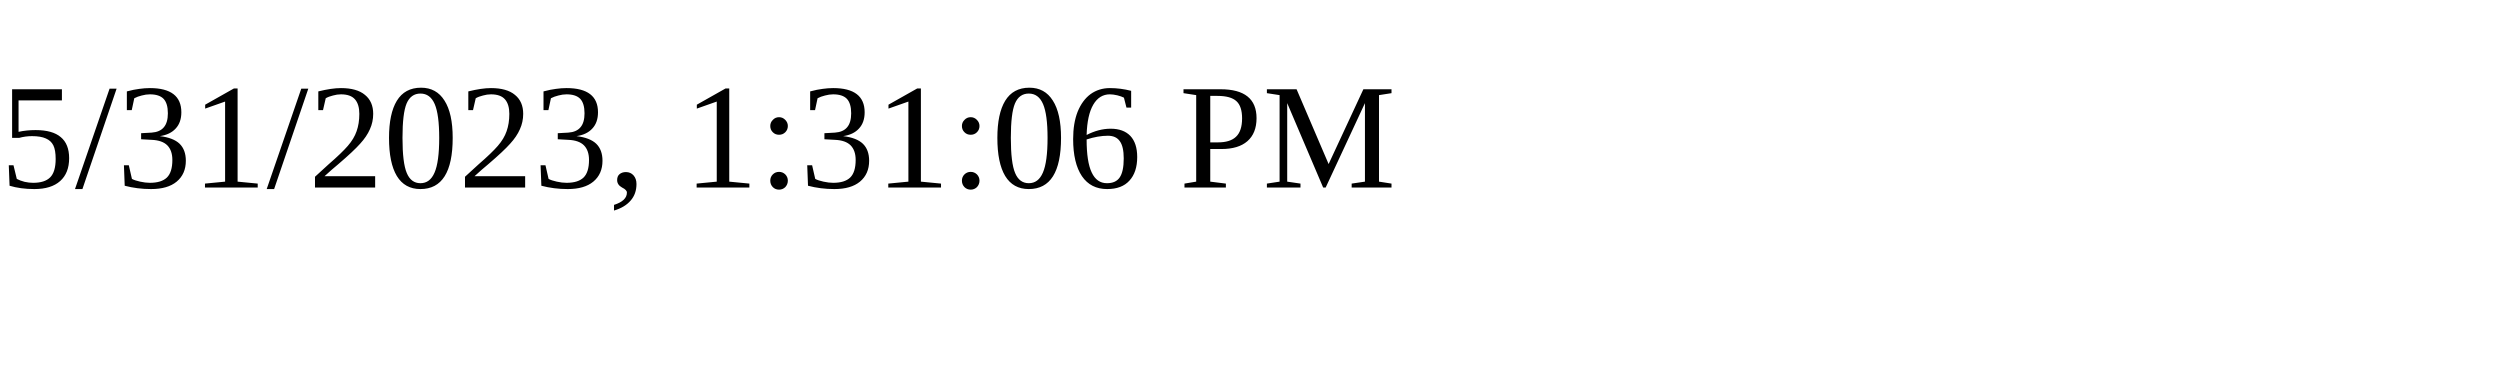
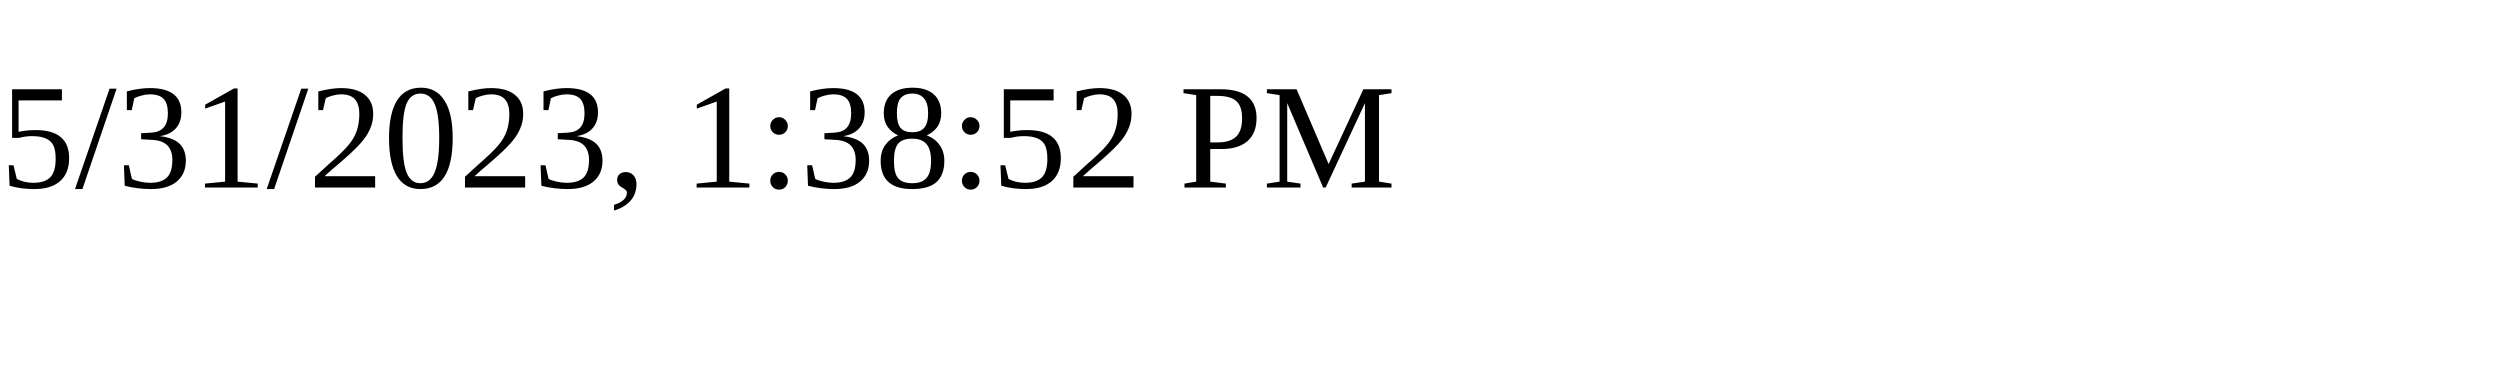
<svg xmlns="http://www.w3.org/2000/svg" height="30" width="200">
-   <text x="0" y="15">5/31/2023, 1:31:06 PM</text>
+   <text x="0" y="15">5/31/2023, 1:38:52 PM</text>
</svg>
